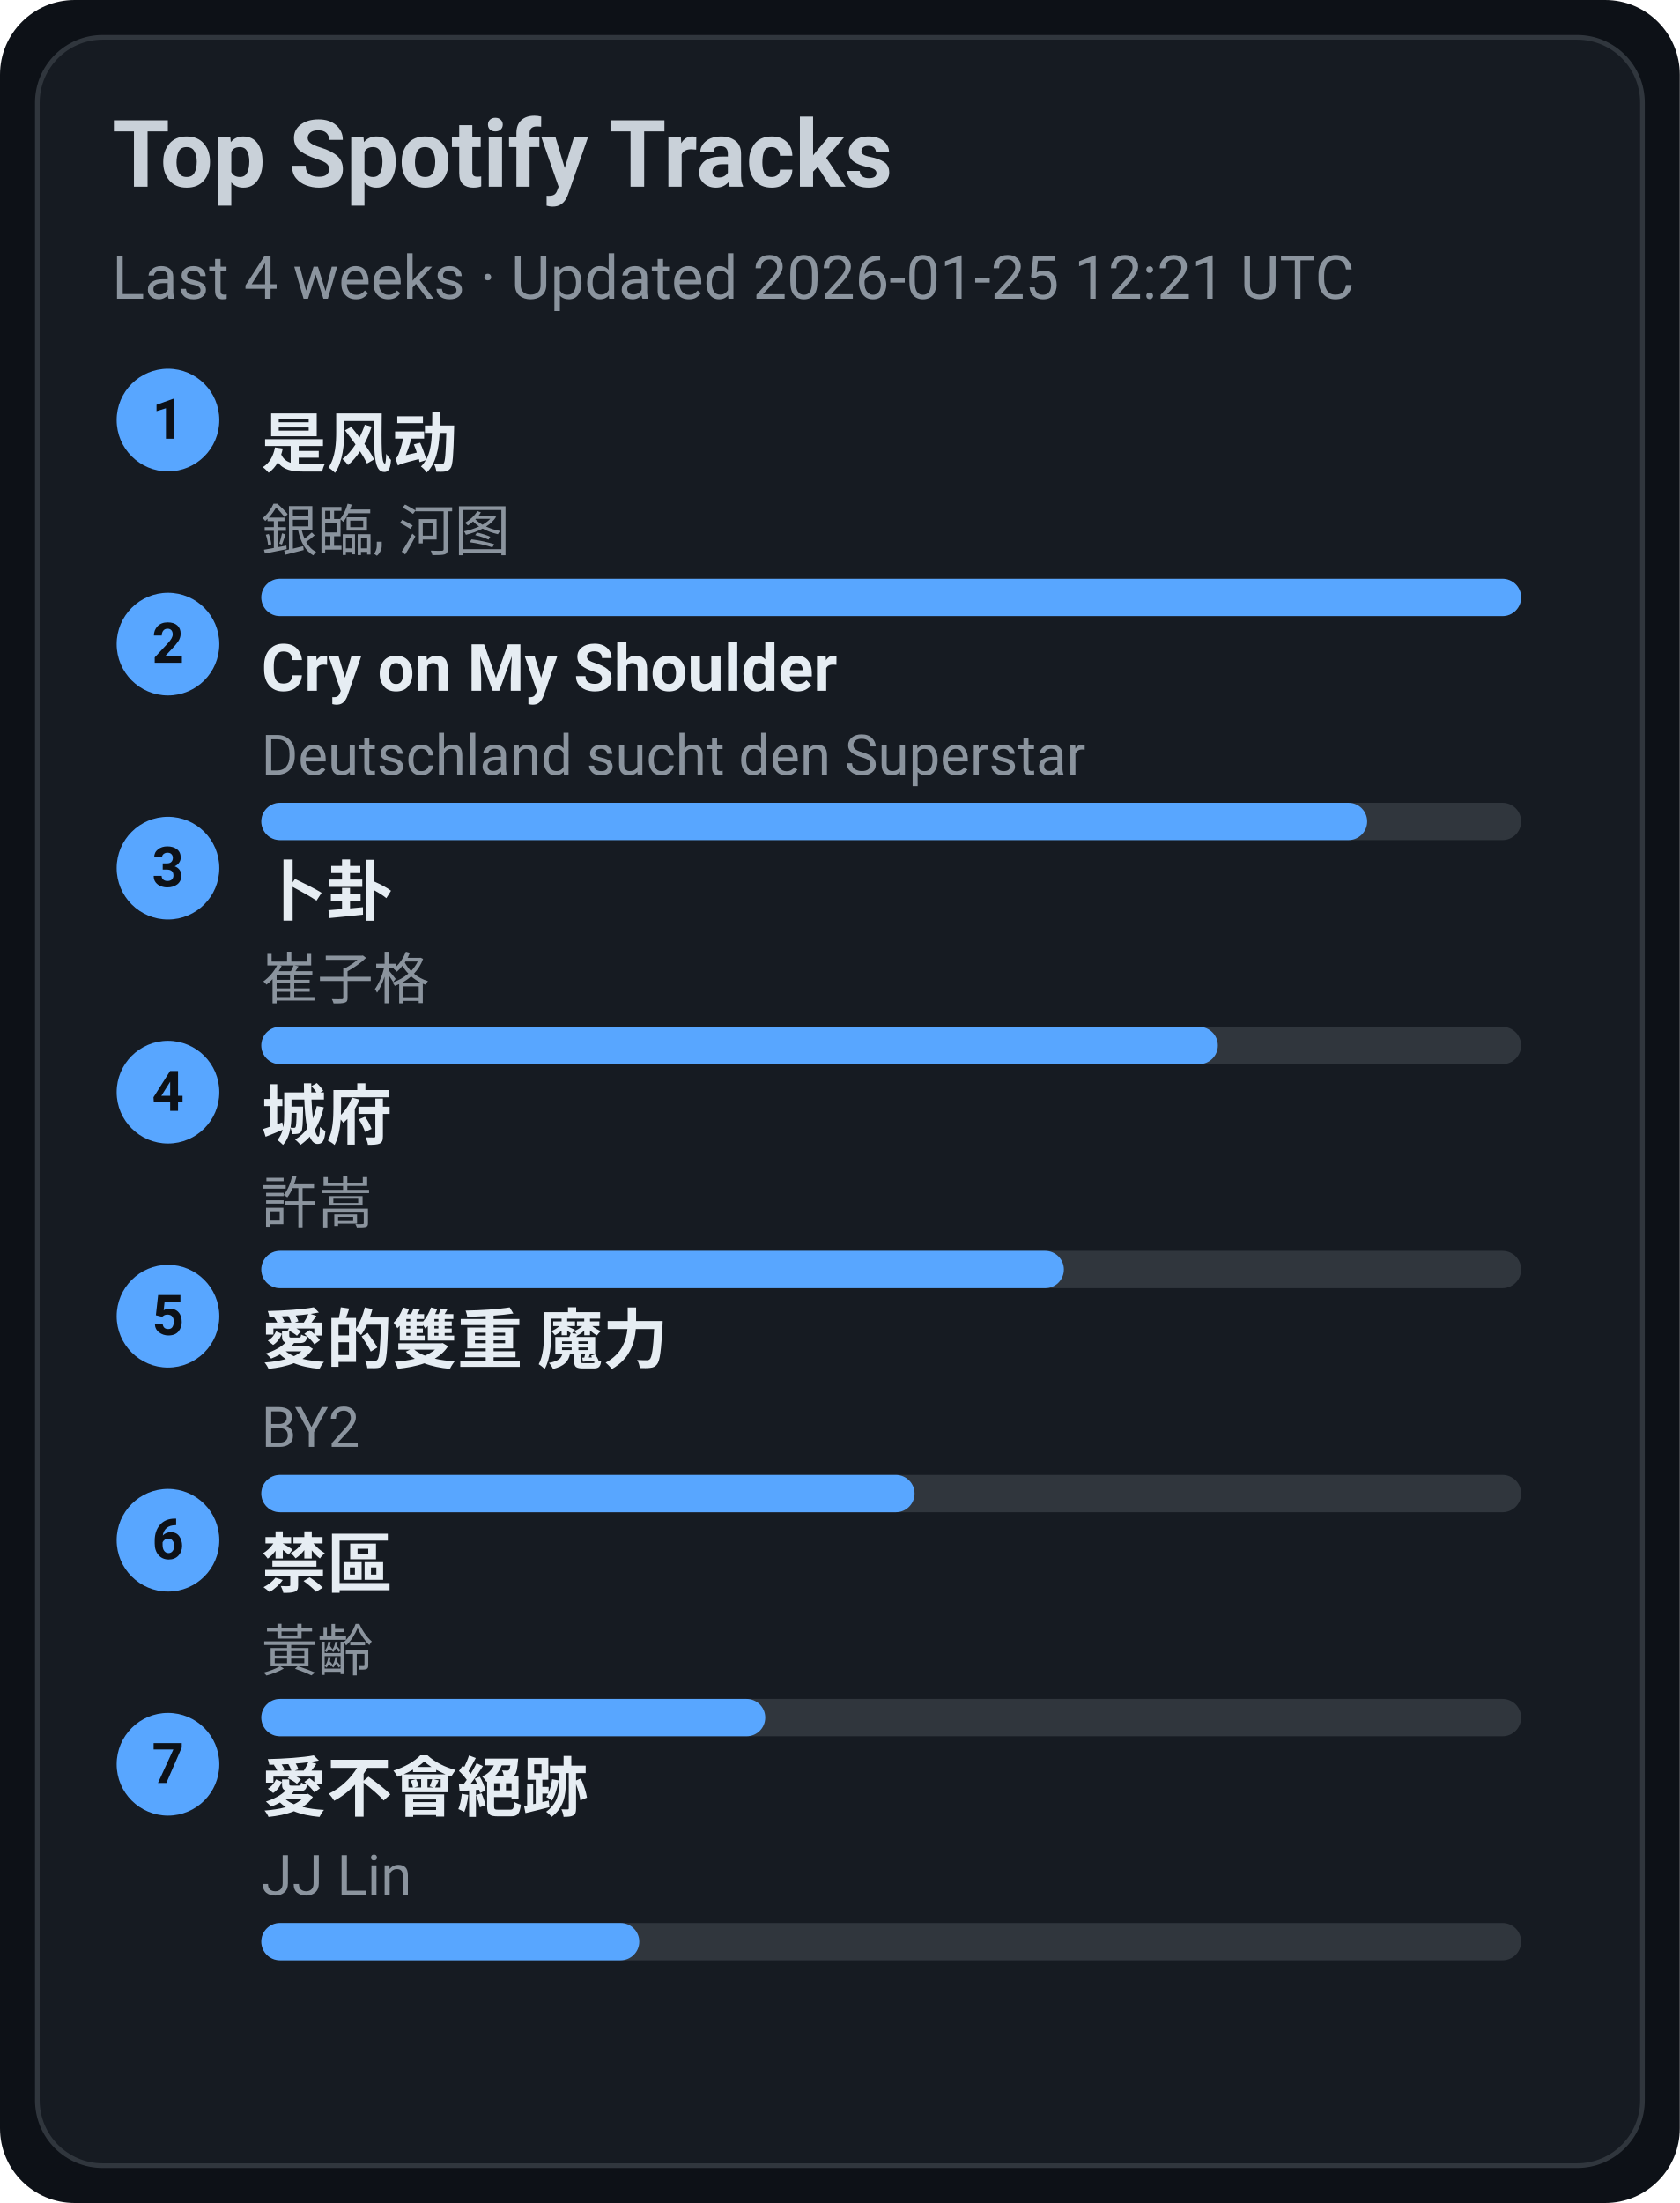
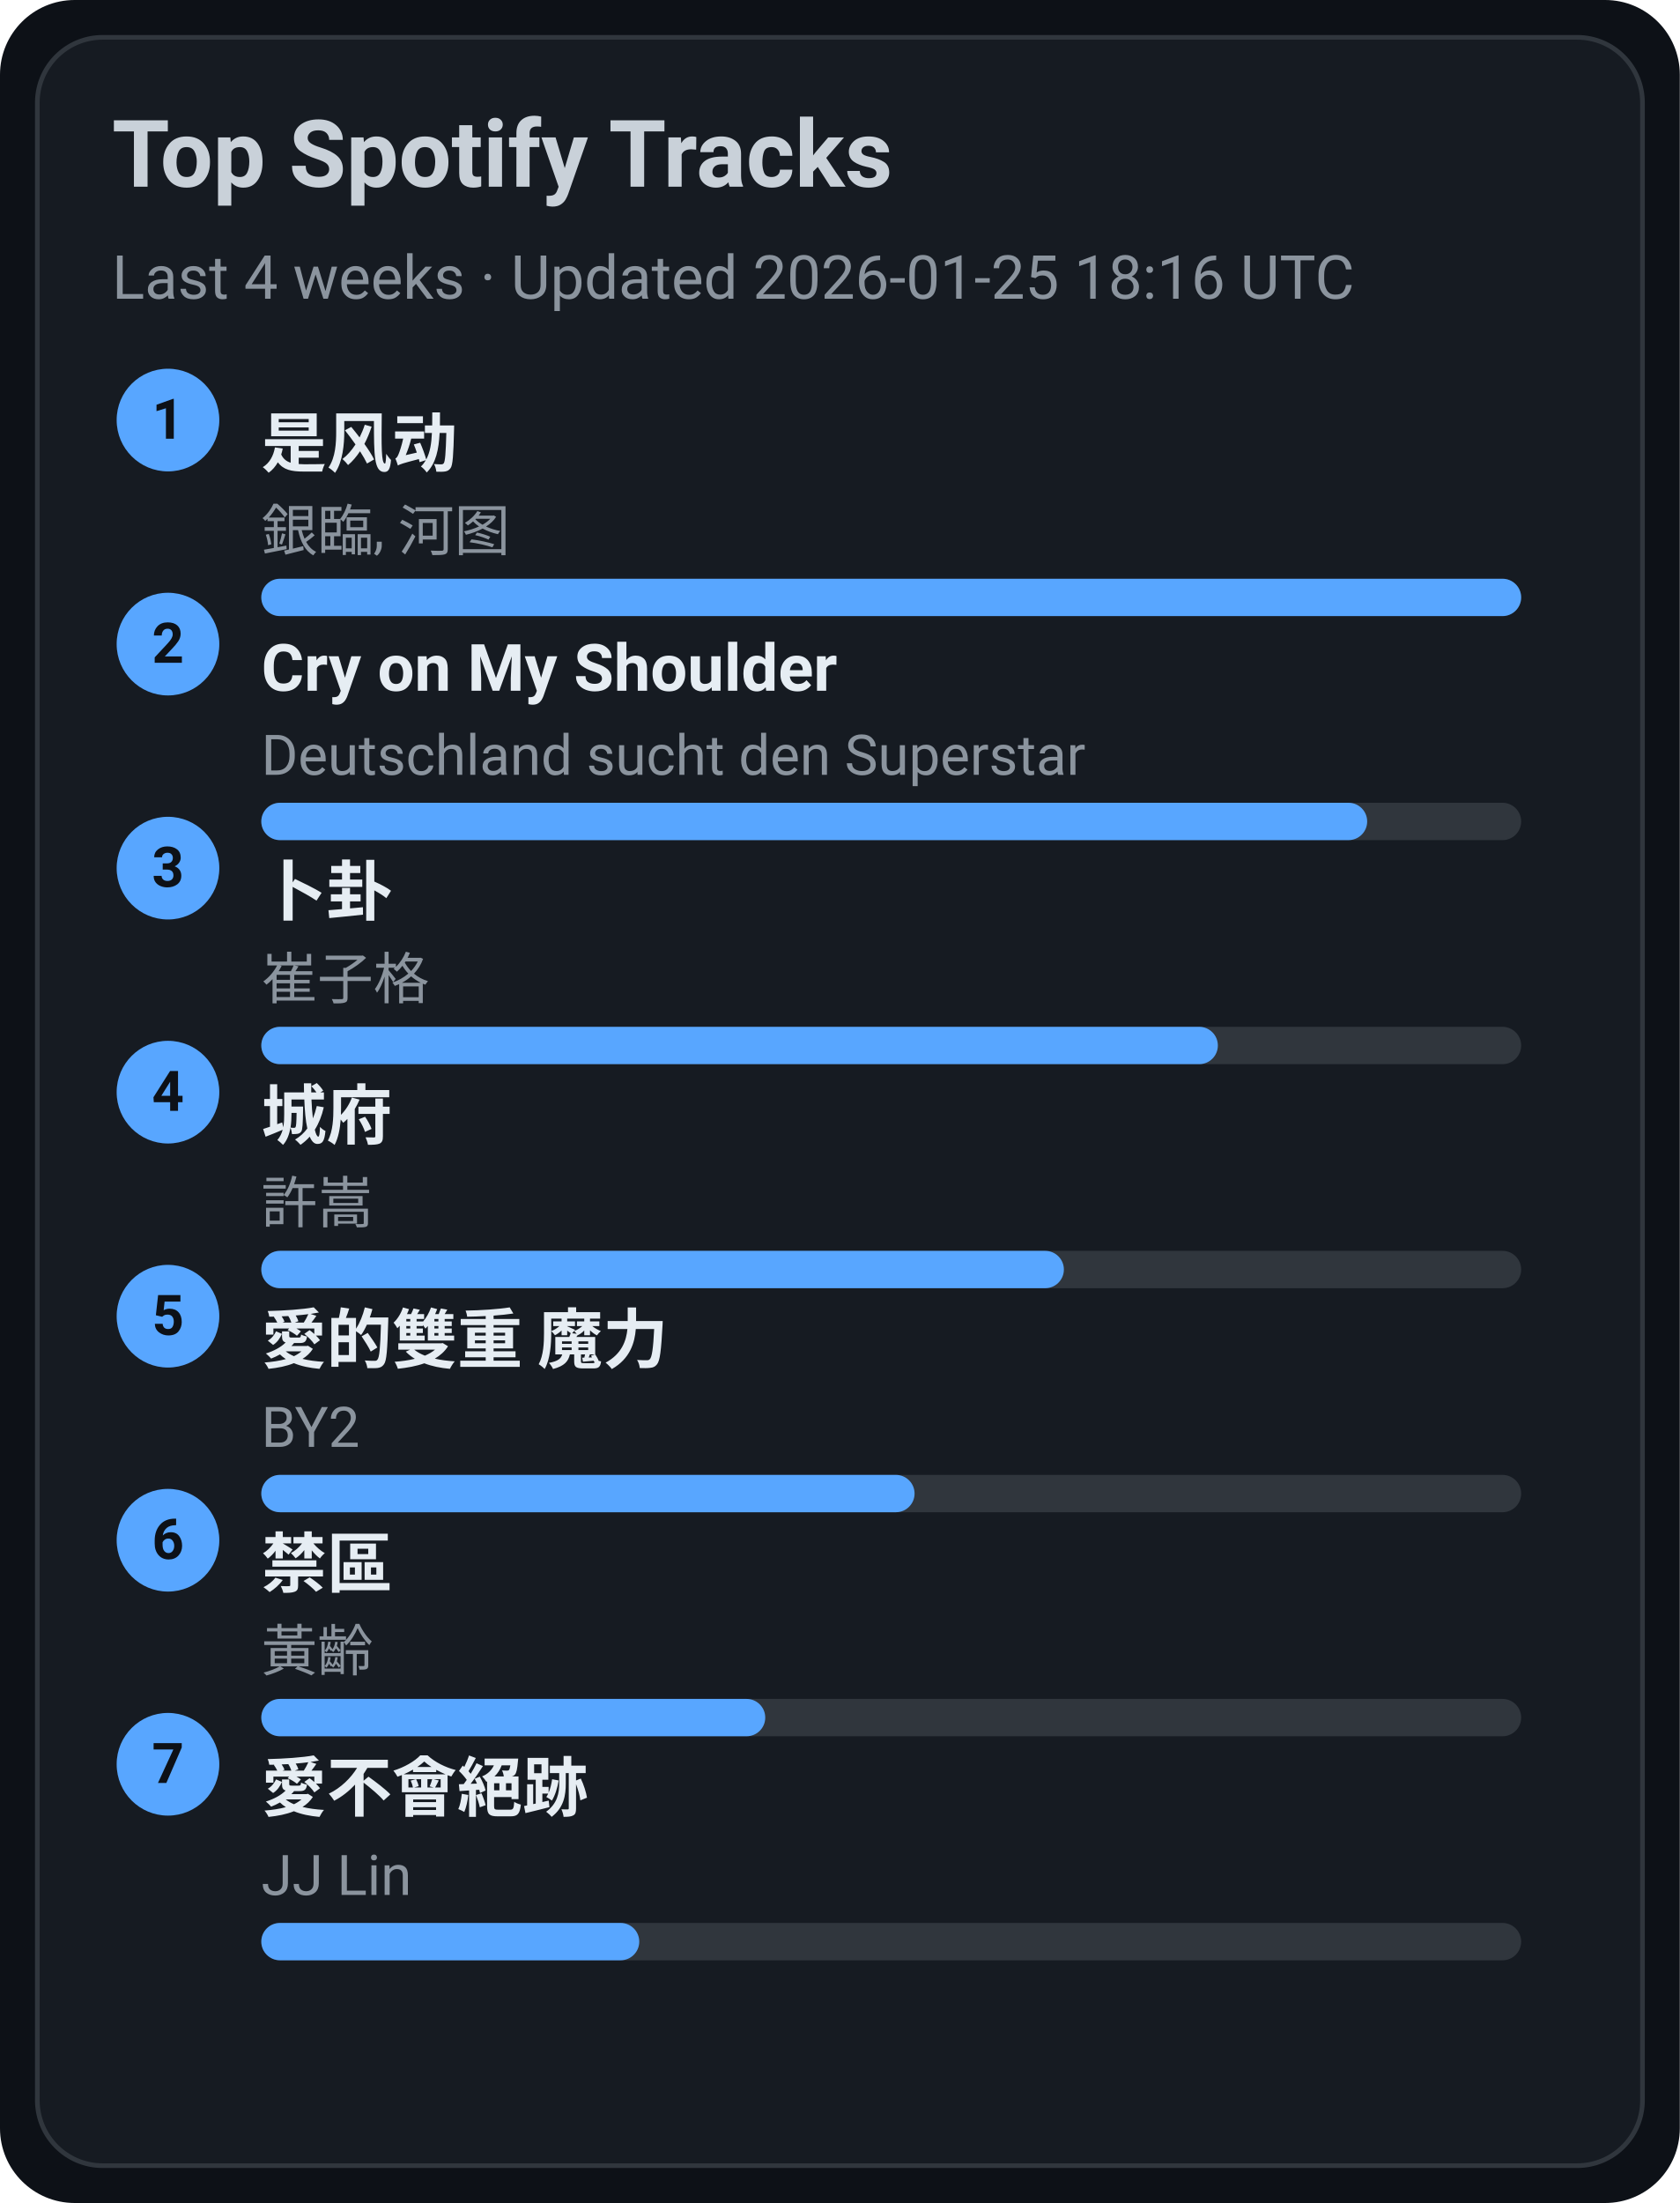
<svg xmlns="http://www.w3.org/2000/svg" width="360" height="472" viewBox="0 0 360 472">
  <style>text{font-family:-apple-system,BlinkMacSystemFont,Segoe UI,Roboto,Ubuntu,Helvetica Neue,Arial,Noto Sans,sans-serif}</style>
  <rect width="360" height="472" rx="16" fill="#0d1117" />
  <rect x="8" y="8" width="344" height="456" rx="14" fill="#161b22" stroke="#30363d" />
  <text x="24" y="40" font-size="20" fill="#c9d1d9" font-weight="600">Top Spotify Tracks</text>
-   <text x="24" y="64" font-size="13" fill="#8b949e">Last 4 weeks · Updated 2026-01-25 12:21 UTC</text>
+   <text x="24" y="64" font-size="13" fill="#8b949e">Last 4 weeks · Updated 2026-01-25 18:16 UTC</text>
  <circle cx="36" cy="90" r="11" fill="#58a6ff" />
  <text x="36" y="94" text-anchor="middle" font-size="12" fill="#0d1117" font-weight="700">1</text>
  <a href="https://open.spotify.com/track/3lePQ8c4jq7bTePsXEmslh" target="_blank" rel="noopener noreferrer">
    <text x="56" y="100" font-size="14" fill="#e6edf3" font-weight="600">是风动</text>
  </a>
  <text x="56" y="118" font-size="12" fill="#8b949e">銀臨, 河图</text>
  <rect x="56" y="124" width="270" height="8" rx="4" fill="#30363d" />
  <rect x="56" y="124" width="270" height="8" rx="4" fill="#58a6ff" />
  <circle cx="36" cy="138" r="11" fill="#58a6ff" />
  <text x="36" y="142" text-anchor="middle" font-size="12" fill="#0d1117" font-weight="700">2</text>
  <a href="https://open.spotify.com/track/6usmG2MoD0C0Lc2pNgCVWV" target="_blank" rel="noopener noreferrer">
    <text x="56" y="148" font-size="14" fill="#e6edf3" font-weight="600">Cry on My Shoulder</text>
  </a>
  <text x="56" y="166" font-size="12" fill="#8b949e">Deutschland sucht den Superstar</text>
  <rect x="56" y="172" width="270" height="8" rx="4" fill="#30363d" />
  <rect x="56" y="172" width="237" height="8" rx="4" fill="#58a6ff" />
  <circle cx="36" cy="186" r="11" fill="#58a6ff" />
  <text x="36" y="190" text-anchor="middle" font-size="12" fill="#0d1117" font-weight="700">3</text>
  <a href="https://open.spotify.com/track/4ToeYifpQaikbYa7krOD6s" target="_blank" rel="noopener noreferrer">
    <text x="56" y="196" font-size="14" fill="#e6edf3" font-weight="600">卜卦</text>
  </a>
  <text x="56" y="214" font-size="12" fill="#8b949e">崔子格</text>
  <rect x="56" y="220" width="270" height="8" rx="4" fill="#30363d" />
  <rect x="56" y="220" width="205" height="8" rx="4" fill="#58a6ff" />
  <circle cx="36" cy="234" r="11" fill="#58a6ff" />
  <text x="36" y="238" text-anchor="middle" font-size="12" fill="#0d1117" font-weight="700">4</text>
  <a href="https://open.spotify.com/track/4AmlSf7hye0QVpnHCcEoEw" target="_blank" rel="noopener noreferrer">
    <text x="56" y="244" font-size="14" fill="#e6edf3" font-weight="600">城府</text>
  </a>
  <text x="56" y="262" font-size="12" fill="#8b949e">許嵩</text>
  <rect x="56" y="268" width="270" height="8" rx="4" fill="#30363d" />
  <rect x="56" y="268" width="172" height="8" rx="4" fill="#58a6ff" />
  <circle cx="36" cy="282" r="11" fill="#58a6ff" />
  <text x="36" y="286" text-anchor="middle" font-size="12" fill="#0d1117" font-weight="700">5</text>
  <a href="https://open.spotify.com/track/0yYmS4k3R0TTdDhvOBxRVp" target="_blank" rel="noopener noreferrer">
    <text x="56" y="292" font-size="14" fill="#e6edf3" font-weight="600">愛的雙重 魔力</text>
  </a>
  <text x="56" y="310" font-size="12" fill="#8b949e">BY2</text>
  <rect x="56" y="316" width="270" height="8" rx="4" fill="#30363d" />
  <rect x="56" y="316" width="140" height="8" rx="4" fill="#58a6ff" />
  <circle cx="36" cy="330" r="11" fill="#58a6ff" />
  <text x="36" y="334" text-anchor="middle" font-size="12" fill="#0d1117" font-weight="700">6</text>
  <a href="https://open.spotify.com/track/5HAMeMgu9hGL5a8ZwNz6cp" target="_blank" rel="noopener noreferrer">
    <text x="56" y="340" font-size="14" fill="#e6edf3" font-weight="600">禁區</text>
  </a>
  <text x="56" y="358" font-size="12" fill="#8b949e">黃齡</text>
  <rect x="56" y="364" width="270" height="8" rx="4" fill="#30363d" />
  <rect x="56" y="364" width="108" height="8" rx="4" fill="#58a6ff" />
  <circle cx="36" cy="378" r="11" fill="#58a6ff" />
  <text x="36" y="382" text-anchor="middle" font-size="12" fill="#0d1117" font-weight="700">7</text>
  <a href="https://open.spotify.com/track/3zP4GbFEI4GLJMblRgLmdK" target="_blank" rel="noopener noreferrer">
    <text x="56" y="388" font-size="14" fill="#e6edf3" font-weight="600">愛不會絕跡</text>
  </a>
  <text x="56" y="406" font-size="12" fill="#8b949e">JJ Lin</text>
  <rect x="56" y="412" width="270" height="8" rx="4" fill="#30363d" />
  <rect x="56" y="412" width="81" height="8" rx="4" fill="#58a6ff" />
</svg>
